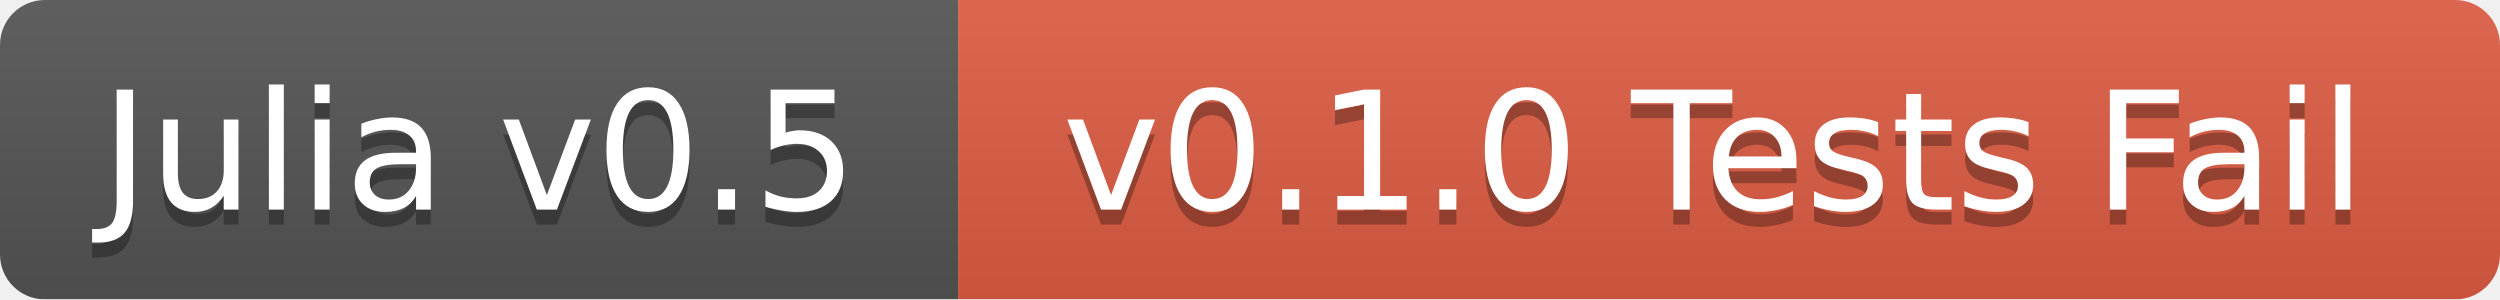
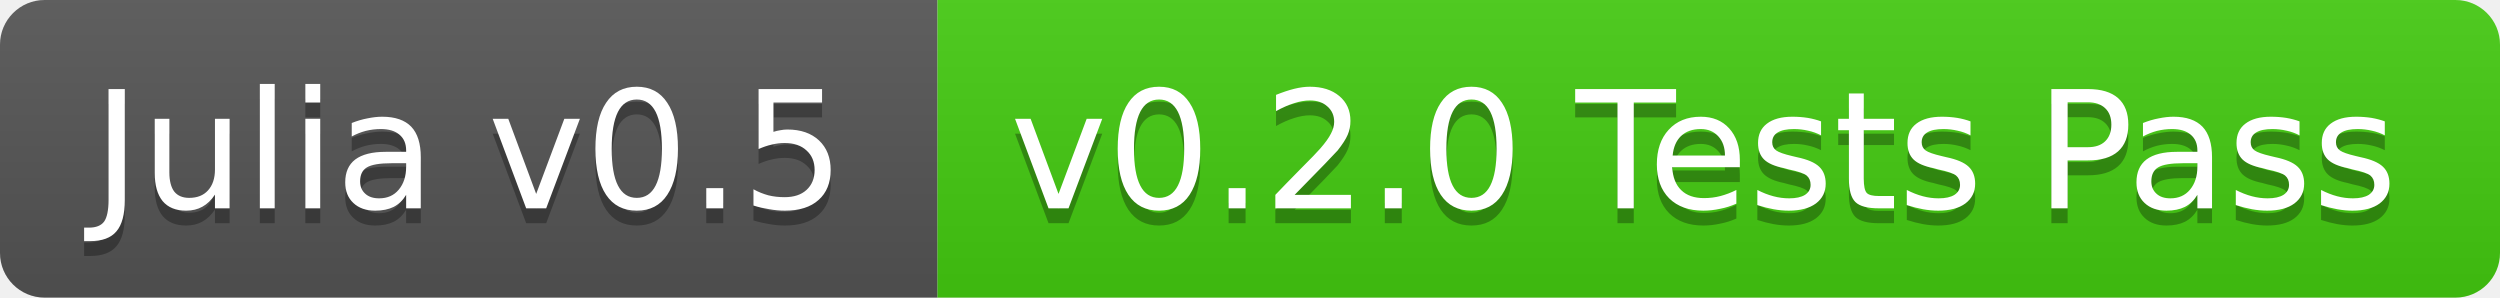
- <svg xmlns="http://www.w3.org/2000/svg" width="167" height="20">
+ <svg xmlns="http://www.w3.org/2000/svg" width="168" height="20">
  <linearGradient id="b" x2="0" y2="100%">
    <stop offset="0" stop-color="#bbb" stop-opacity=".1" />
    <stop offset="1" stop-opacity=".1" />
  </linearGradient>
-   <mask id="a">
-     <rect width="167" height="20" rx="3" fill="#fff" />
-   </mask>
-   <g mask="url(#a)">
-     <path fill="#555" d="M0 0h64v20H0z" />
-     <path fill="#e05d44" d="M64 0h103v20H64z" />
-     <path fill="url(#b)" d="M0 0h167v20H0z" />
+   <clipPath id="a">
+     <rect width="168" height="20" rx="3" fill="#fff" />
+   </clipPath>
+   <g clip-path="url(#a)">
+     <path fill="#555" d="M0 0h63v20H0z" />
+     <path fill="#4c1" d="M63 0h105v20H63z" />
+     <path fill="url(#b)" d="M0 0h168v20H0z" />
  </g>
  <g fill="#fff" text-anchor="middle" font-family="DejaVu Sans,Verdana,Geneva,sans-serif" font-size="11">
-     <text x="32" y="15" fill="#010101" fill-opacity=".3">Julia v0.5</text>
-     <text x="32" y="14">Julia v0.5</text>
-     <text x="114.5" y="15" fill="#010101" fill-opacity=".3">v0.1.0 Tests Fail</text>
-     <text x="114.5" y="14">v0.1.0 Tests Fail</text>
+     <text x="31.5" y="15" fill="#010101" fill-opacity=".3">Julia v0.5</text>
+     <text x="31.5" y="14">Julia v0.5</text>
+     <text x="114.5" y="15" fill="#010101" fill-opacity=".3">v0.2.0 Tests Pass</text>
+     <text x="114.5" y="14">v0.2.0 Tests Pass</text>
  </g>
</svg>
